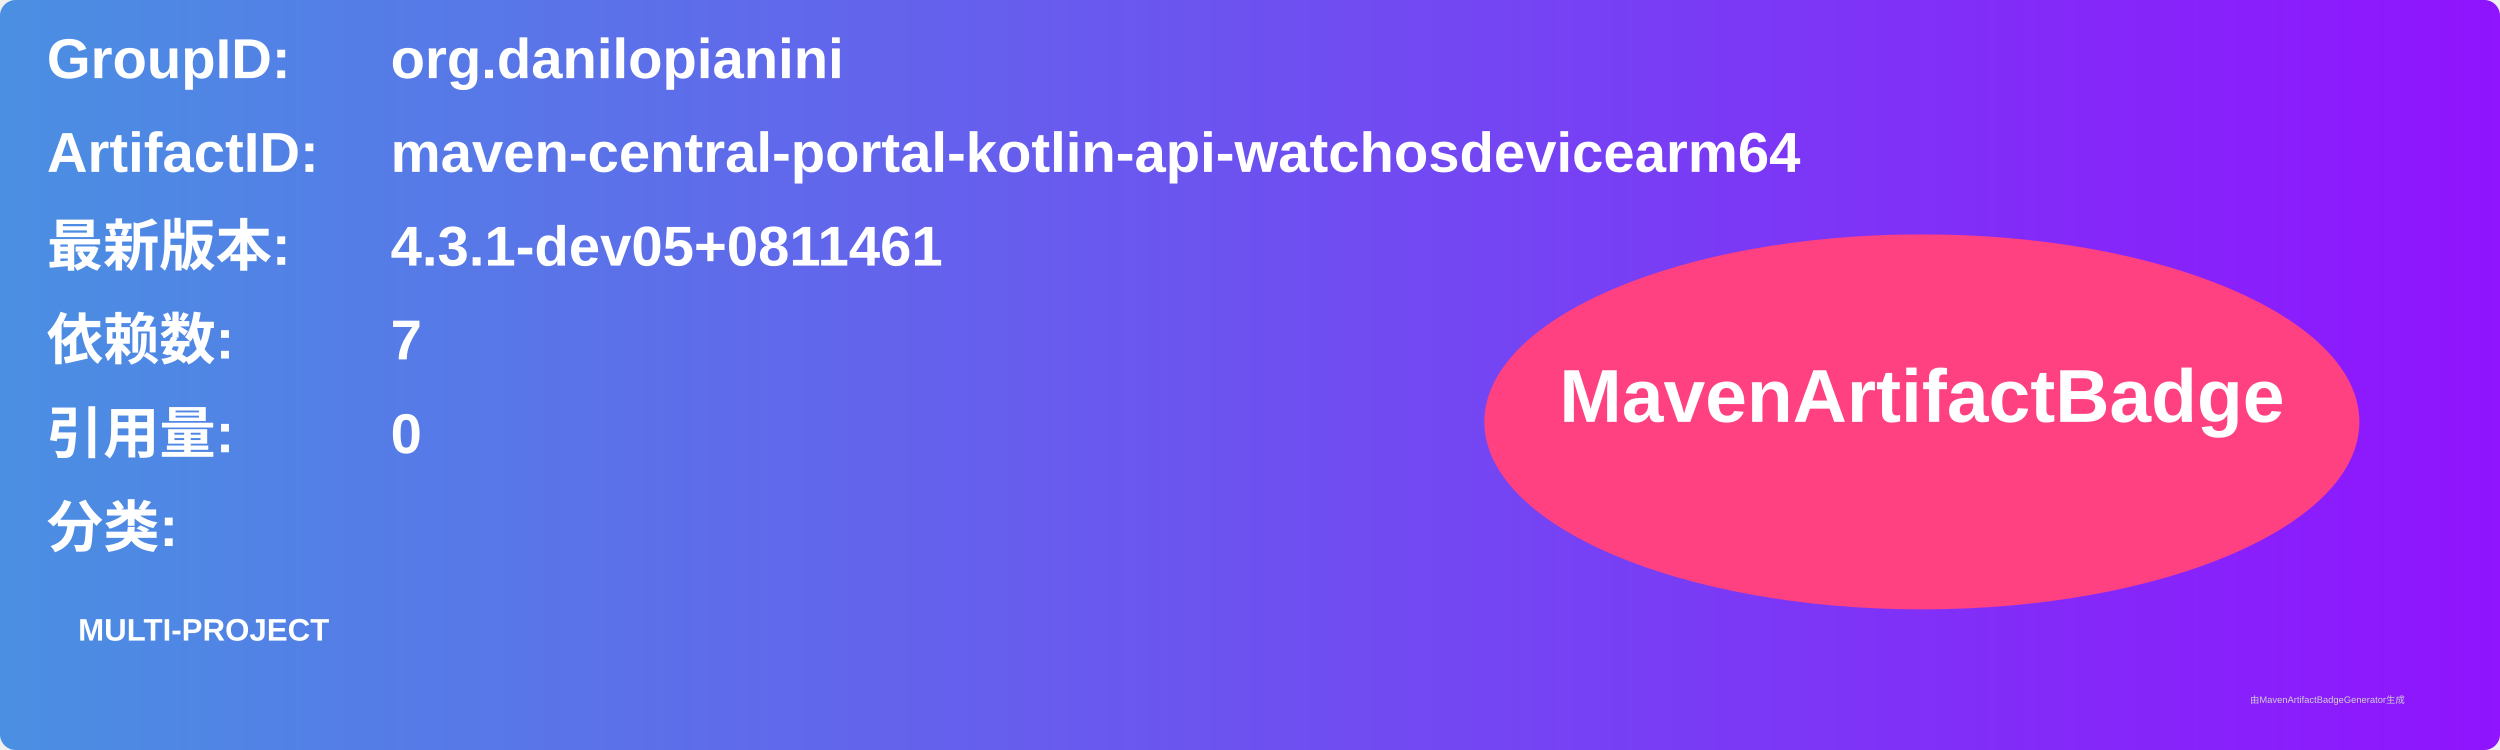
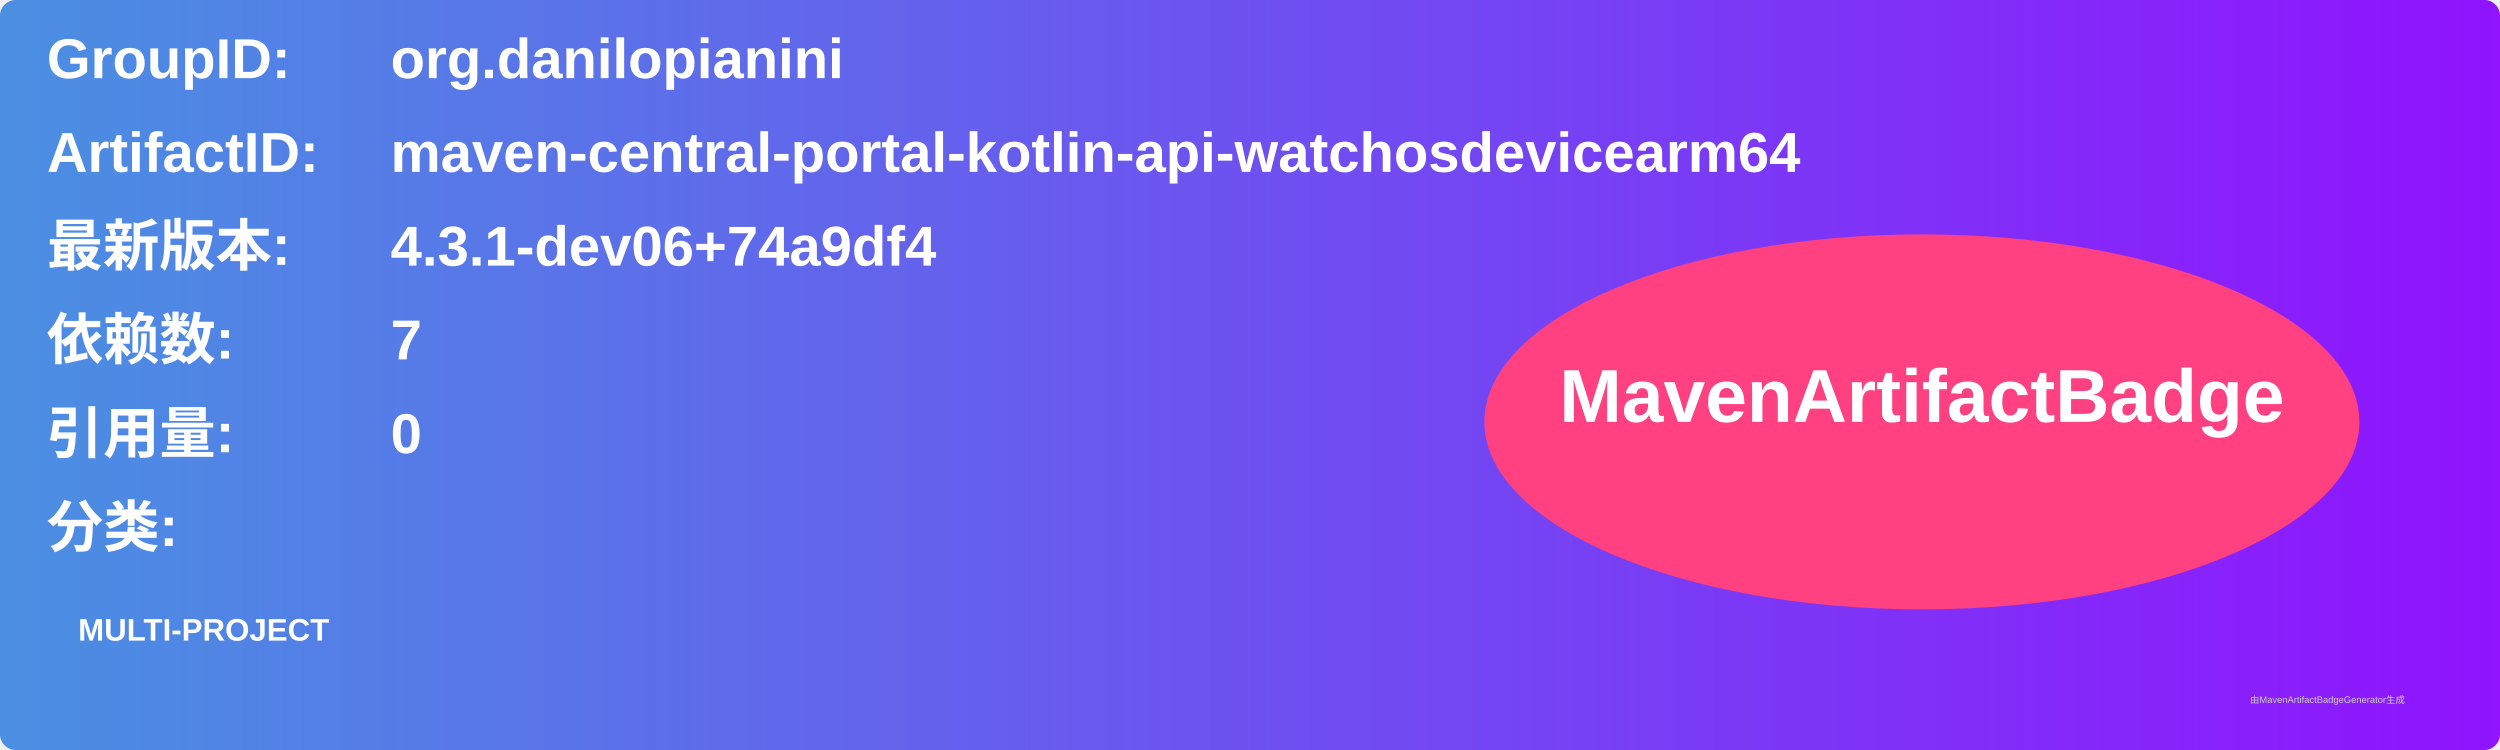
<svg xmlns="http://www.w3.org/2000/svg" width="800" height="240" viewBox="0 0 800 240">
  <linearGradient id="grad" x1="0%" y1="0%" x2="100%" y2="0%">
    <stop offset="0%" stop-color="#4a90e2" />
    <stop offset="100%" stop-color="#9013fe" />
  </linearGradient>
  <rect width="100%" height="100%" rx="5" ry="5" fill="url(#grad)" />
  <g transform="translate(15, 15)">
    <text x="0" y="10" font-family="Arial" font-size="18" fill="white" font-weight="bold" width="260">GroupID:</text>
    <text x="110" y="10" font-family="Arial" font-size="18" fill="white" font-weight="bold" width="460">org.danilopianini</text>
    <text x="0" y="40" font-family="Arial" font-size="18" fill="white" font-weight="bold" width="260">ArtifactID:</text>
    <text x="110" y="40" font-family="Arial" font-size="18" fill="white" font-weight="bold" width="460">maven-central-portal-kotlin-api-watchosdevicearm64</text>
    <text x="0" y="70" font-family="Arial" font-size="18" fill="white" font-weight="bold">最新版本:</text>
    <text x="110" y="70" font-family="Arial" font-size="18" fill="white" font-weight="bold">
-       <tspan font-weight="bold">4.3.1-dev05+0811461</tspan>
+       <tspan font-weight="bold">4.3.1-dev06+74a9df4</tspan>
    </text>
    <text x="0" y="100" font-family="Arial" font-size="18" fill="white" font-weight="bold">依赖数: </text>
    <text x="110" y="100" font-family="Arial" font-size="18" fill="white">
      <tspan font-weight="bold">7</tspan>
    </text>
    <text x="0" y="130" font-family="Arial" font-size="18" fill="white" font-weight="bold">引用量: </text>
    <text x="110" y="130" font-family="Arial" font-size="18" fill="white">
      <tspan font-weight="bold">0</tspan>
    </text>
    <text x="0" y="160" font-family="Arial" font-size="18" fill="white" font-weight="bold">分类:</text>
    <text x="10" y="190" font-family="Arial" font-size="10" fill="white">
      <tspan font-weight="bold">MULTI-PROJECT</tspan>
    </text>
    <ellipse cx="600" cy="120" rx="140" ry="60" fill="#ff4081" />
    <text x="600" y="120" text-anchor="middle" font-family="Arial" font-size="24" fill="white" font-weight="bold">MavenArtifactBadge</text>
  </g>
  <text x="720" y="225" font-family="Arial" font-size="3" fill="#d0d0d0">由MavenArtifactBadgeGenerator生成</text>
</svg>
